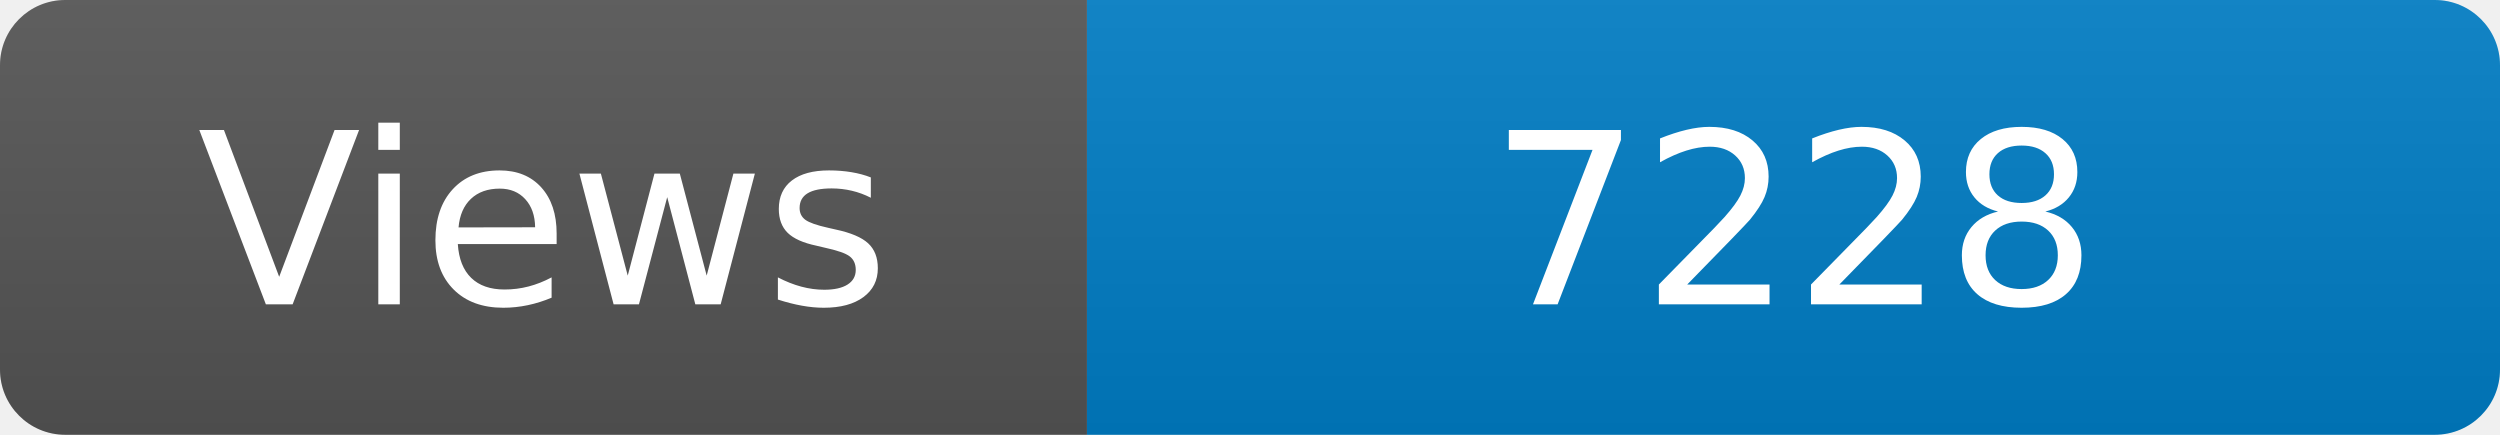
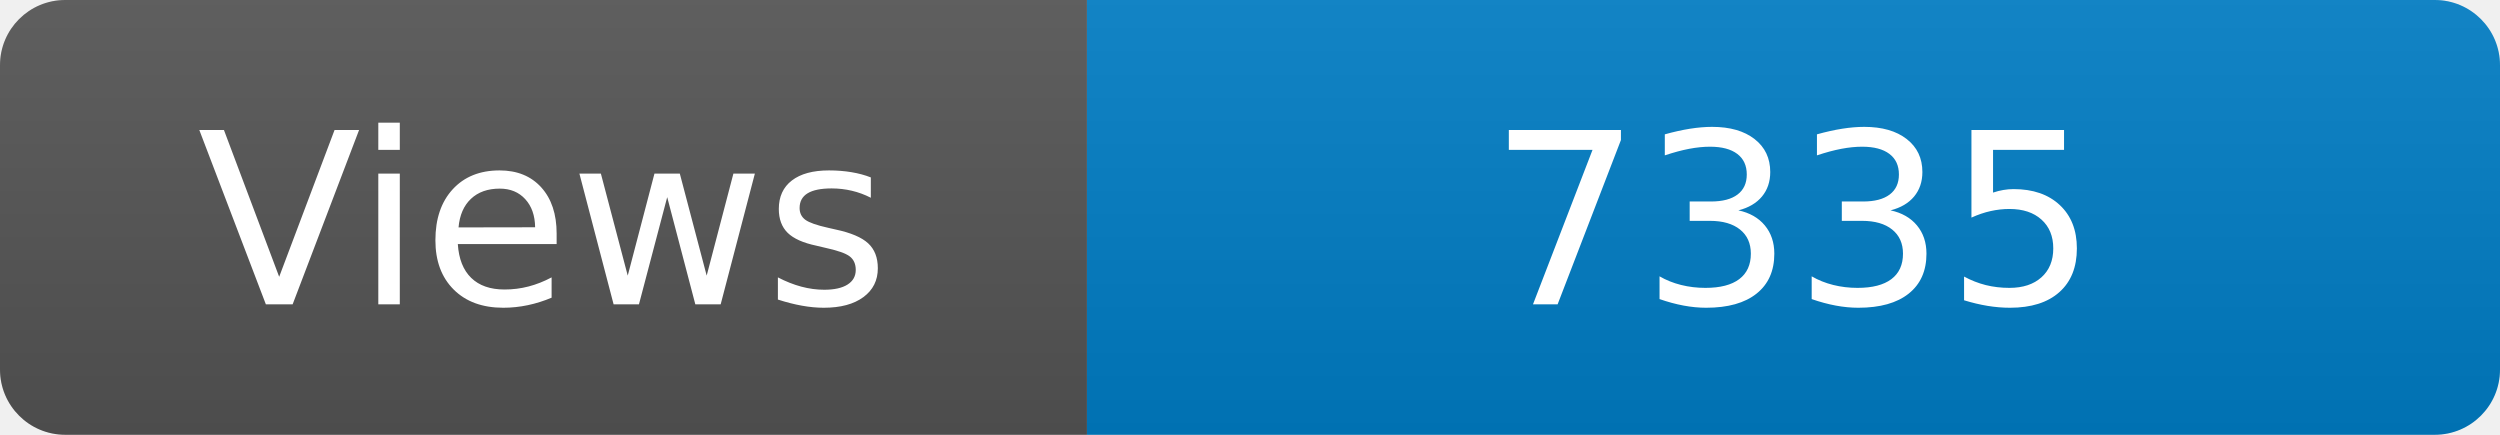
<svg xmlns="http://www.w3.org/2000/svg" width="115" height="20" role="img" aria-label="Maintained?: yes">
  <linearGradient id="s" x2="0" y2="100%">
    <stop offset="0" stop-color="#bbb" stop-opacity=".1" />
    <stop offset="1" stop-opacity=".1" />
  </linearGradient>
  <clipPath id="r">
    <rect width="115" height="20" rx="3" fill="#fff" />
  </clipPath>
  <g clip-path="url(#r)">
    <rect width="50" height="20" fill="#555" />
    <rect x="50" width="160" height="20" fill="#007ec6" />
    <rect width="115" height="20" fill="url(#s)" />
  </g>
  <g fill="#fff" text-anchor="middle" font-family="Verdana,Geneva,DejaVu Sans,sans-serif" font-size="110">
    <text x="250" y="140" transform="scale(.1)" fill="#fff">Views</text>
-     <text x="825" y="140" transform="scale(.1)" fill="#fff">7228</text>
+     <text x="825" y="140" transform="scale(.1)" fill="#fff">7335</text>
  </g>
</svg>
